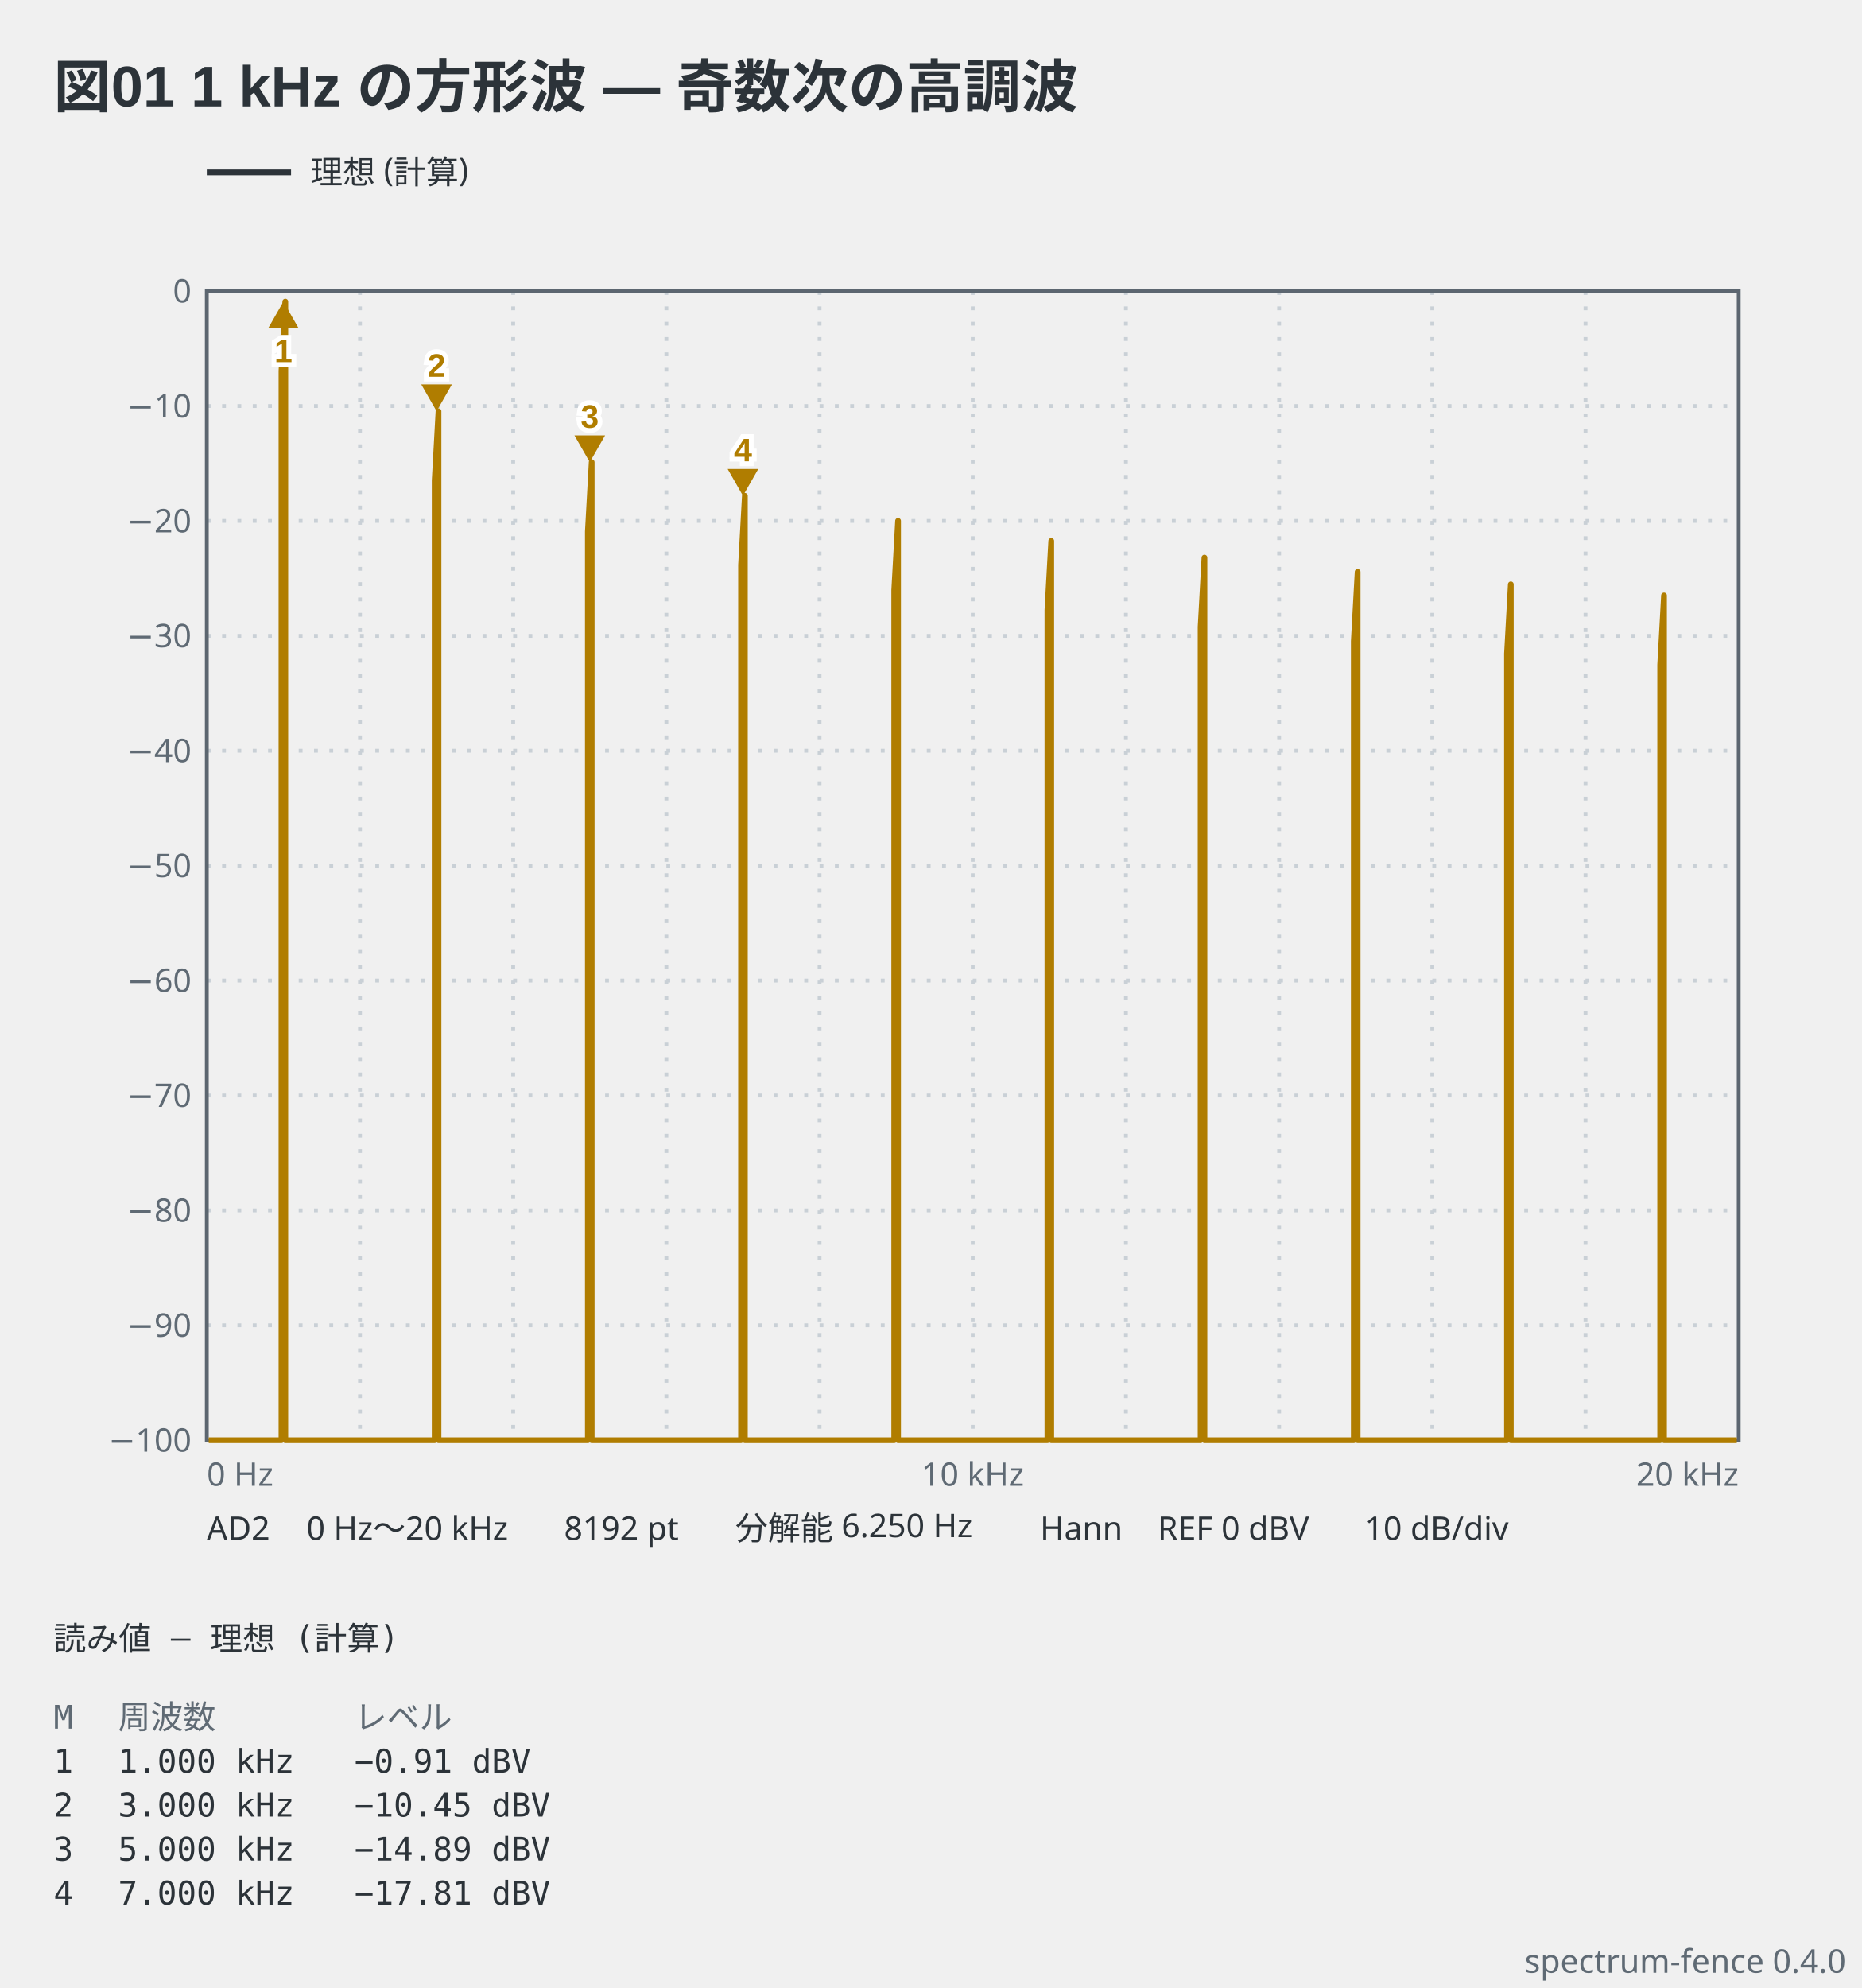
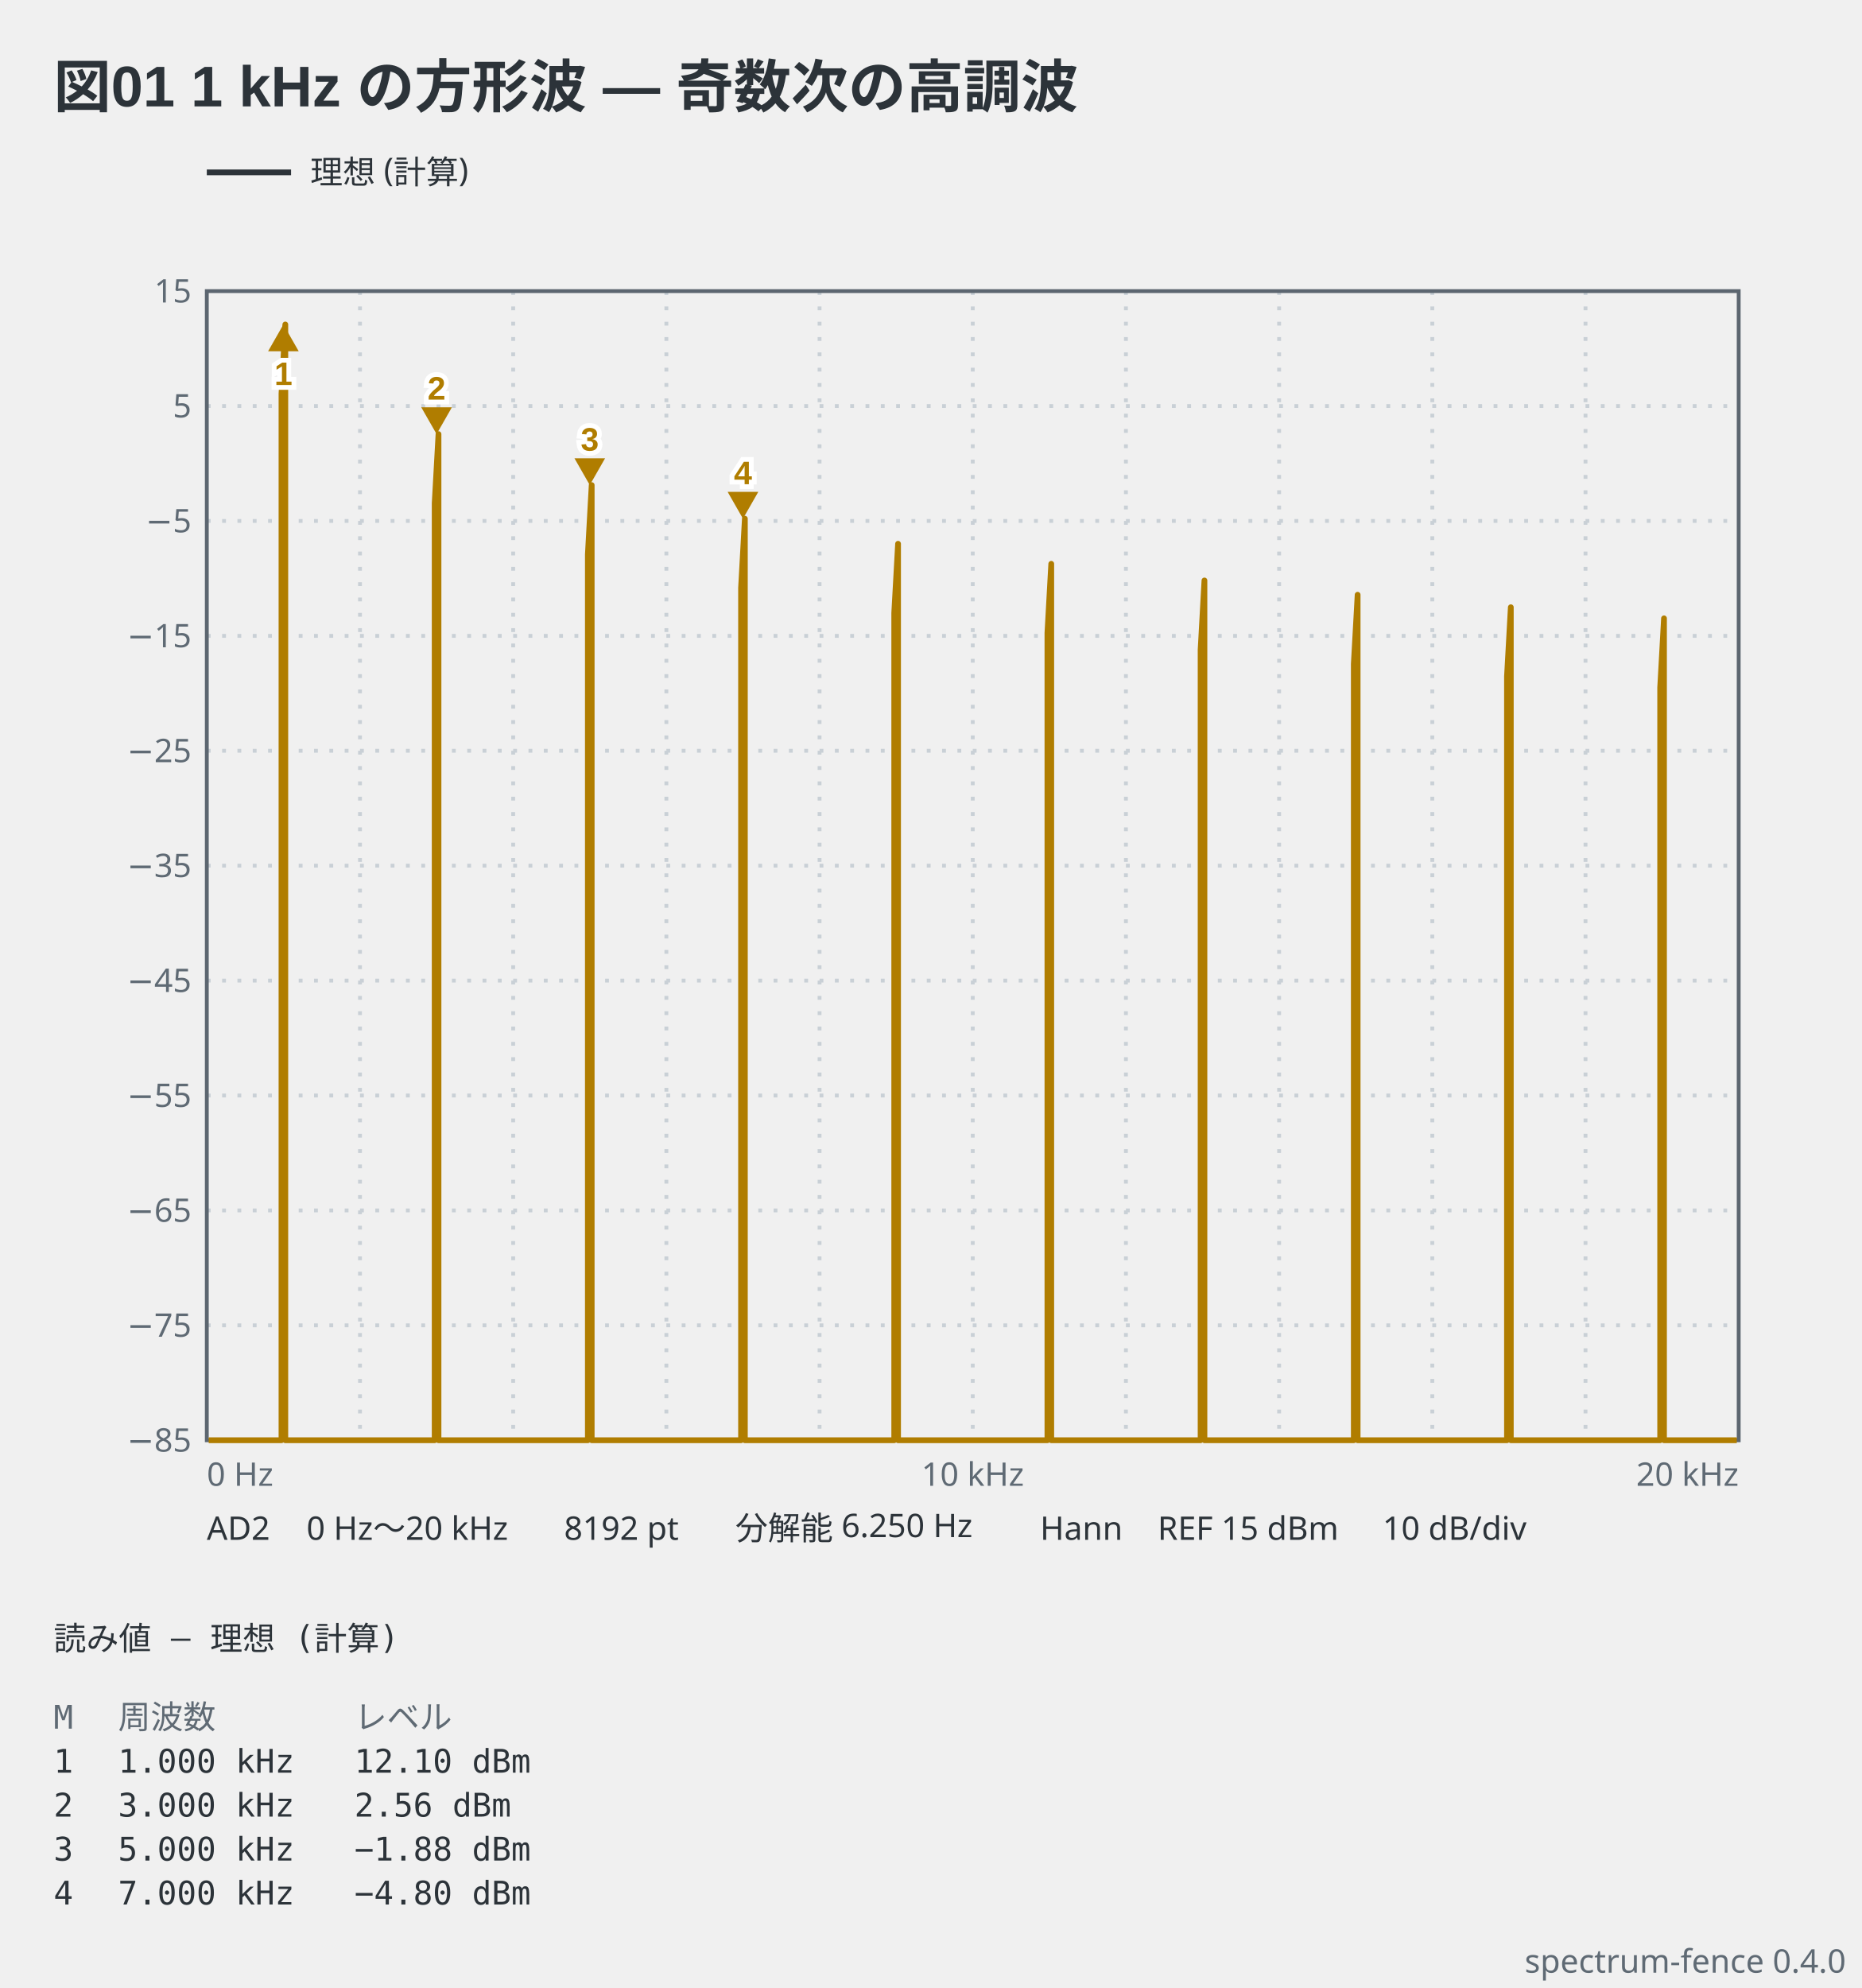
<svg xmlns="http://www.w3.org/2000/svg" viewBox="0 0 486 519" width="486" height="519" data-spectrum-fence="0.4.0" role="img">
  <text x="14" y="28" text-anchor="start" font-family="'Segoe UI', 'Helvetica Neue', Arial, 'Noto Sans', 'Hiragino Sans', 'Yu Gothic UI', 'Noto Sans CJK JP', sans-serif" fill="#2c3339" font-size="15" font-weight="600">図01 1 kHz の方形波 — 奇数次の高調波</text>
  <line x1="54" y1="45" x2="76" y2="45" stroke="#2c3339" stroke-width="1.5" />
  <text x="81" y="47.98" text-anchor="start" font-family="ui-sans-serif, system-ui, sans-serif" fill="#2c3339" font-size="8.5">理想 (計算)</text>
  <line x1="94" y1="76" x2="94" y2="376" stroke="#c9d0d6" stroke-width="1" stroke-dasharray="1 3" />
  <line x1="134" y1="76" x2="134" y2="376" stroke="#c9d0d6" stroke-width="1" stroke-dasharray="1 3" />
  <line x1="174" y1="76" x2="174" y2="376" stroke="#c9d0d6" stroke-width="1" stroke-dasharray="1 3" />
  <line x1="214" y1="76" x2="214" y2="376" stroke="#c9d0d6" stroke-width="1" stroke-dasharray="1 3" />
  <line x1="254" y1="76" x2="254" y2="376" stroke="#c9d0d6" stroke-width="1" stroke-dasharray="1 3" />
  <line x1="294" y1="76" x2="294" y2="376" stroke="#c9d0d6" stroke-width="1" stroke-dasharray="1 3" />
  <line x1="334" y1="76" x2="334" y2="376" stroke="#c9d0d6" stroke-width="1" stroke-dasharray="1 3" />
  <line x1="374" y1="76" x2="374" y2="376" stroke="#c9d0d6" stroke-width="1" stroke-dasharray="1 3" />
  <line x1="414" y1="76" x2="414" y2="376" stroke="#c9d0d6" stroke-width="1" stroke-dasharray="1 3" />
  <line x1="54" y1="106" x2="454" y2="106" stroke="#c9d0d6" stroke-width="1" stroke-dasharray="1 3" />
  <line x1="54" y1="136" x2="454" y2="136" stroke="#c9d0d6" stroke-width="1" stroke-dasharray="1 3" />
  <line x1="54" y1="166" x2="454" y2="166" stroke="#c9d0d6" stroke-width="1" stroke-dasharray="1 3" />
  <line x1="54" y1="196" x2="454" y2="196" stroke="#c9d0d6" stroke-width="1" stroke-dasharray="1 3" />
  <line x1="54" y1="226" x2="454" y2="226" stroke="#c9d0d6" stroke-width="1" stroke-dasharray="1 3" />
  <line x1="54" y1="256" x2="454" y2="256" stroke="#c9d0d6" stroke-width="1" stroke-dasharray="1 3" />
  <line x1="54" y1="286" x2="454" y2="286" stroke="#c9d0d6" stroke-width="1" stroke-dasharray="1 3" />
  <line x1="54" y1="316" x2="454" y2="316" stroke="#c9d0d6" stroke-width="1" stroke-dasharray="1 3" />
  <line x1="54" y1="346" x2="454" y2="346" stroke="#c9d0d6" stroke-width="1" stroke-dasharray="1 3" />
  <rect x="54" y="76" width="400" height="300" fill="none" stroke="#5c6670" stroke-width="1" />
-   <text x="50" y="78.97" text-anchor="end" font-family="ui-sans-serif, system-ui, sans-serif" fill="#5f6a74" font-size="8.5">0</text>
-   <text x="50" y="108.98" text-anchor="end" font-family="ui-sans-serif, system-ui, sans-serif" fill="#5f6a74" font-size="8.5">−10</text>
-   <text x="50" y="138.98" text-anchor="end" font-family="ui-sans-serif, system-ui, sans-serif" fill="#5f6a74" font-size="8.5">−20</text>
-   <text x="50" y="168.98" text-anchor="end" font-family="ui-sans-serif, system-ui, sans-serif" fill="#5f6a74" font-size="8.5">−30</text>
-   <text x="50" y="198.98" text-anchor="end" font-family="ui-sans-serif, system-ui, sans-serif" fill="#5f6a74" font-size="8.5">−40</text>
-   <text x="50" y="228.98" text-anchor="end" font-family="ui-sans-serif, system-ui, sans-serif" fill="#5f6a74" font-size="8.5">−50</text>
-   <text x="50" y="258.98" text-anchor="end" font-family="ui-sans-serif, system-ui, sans-serif" fill="#5f6a74" font-size="8.5">−60</text>
-   <text x="50" y="288.98" text-anchor="end" font-family="ui-sans-serif, system-ui, sans-serif" fill="#5f6a74" font-size="8.5">−70</text>
-   <text x="50" y="318.98" text-anchor="end" font-family="ui-sans-serif, system-ui, sans-serif" fill="#5f6a74" font-size="8.5">−80</text>
-   <text x="50" y="348.98" text-anchor="end" font-family="ui-sans-serif, system-ui, sans-serif" fill="#5f6a74" font-size="8.5">−90</text>
-   <text x="50" y="378.98" text-anchor="end" font-family="ui-sans-serif, system-ui, sans-serif" fill="#5f6a74" font-size="8.5">−100</text>
+   <text x="50" y="78.97" text-anchor="end" font-family="ui-sans-serif, system-ui, sans-serif" fill="#5f6a74" font-size="8.5">15</text>
+   <text x="50" y="108.98" text-anchor="end" font-family="ui-sans-serif, system-ui, sans-serif" fill="#5f6a74" font-size="8.5">5</text>
+   <text x="50" y="138.98" text-anchor="end" font-family="ui-sans-serif, system-ui, sans-serif" fill="#5f6a74" font-size="8.5">−5</text>
+   <text x="50" y="168.98" text-anchor="end" font-family="ui-sans-serif, system-ui, sans-serif" fill="#5f6a74" font-size="8.5">−15</text>
+   <text x="50" y="198.98" text-anchor="end" font-family="ui-sans-serif, system-ui, sans-serif" fill="#5f6a74" font-size="8.5">−25</text>
+   <text x="50" y="228.98" text-anchor="end" font-family="ui-sans-serif, system-ui, sans-serif" fill="#5f6a74" font-size="8.5">−35</text>
+   <text x="50" y="258.98" text-anchor="end" font-family="ui-sans-serif, system-ui, sans-serif" fill="#5f6a74" font-size="8.5">−45</text>
+   <text x="50" y="288.98" text-anchor="end" font-family="ui-sans-serif, system-ui, sans-serif" fill="#5f6a74" font-size="8.5">−55</text>
+   <text x="50" y="318.98" text-anchor="end" font-family="ui-sans-serif, system-ui, sans-serif" fill="#5f6a74" font-size="8.5">−65</text>
+   <text x="50" y="348.98" text-anchor="end" font-family="ui-sans-serif, system-ui, sans-serif" fill="#5f6a74" font-size="8.5">−75</text>
+   <text x="50" y="378.98" text-anchor="end" font-family="ui-sans-serif, system-ui, sans-serif" fill="#5f6a74" font-size="8.5">−85</text>
  <text x="54" y="387.9" text-anchor="start" font-family="ui-sans-serif, system-ui, sans-serif" fill="#5f6a74" font-size="8.5">0 Hz</text>
  <text x="254" y="387.9" text-anchor="middle" font-family="ui-sans-serif, system-ui, sans-serif" fill="#5f6a74" font-size="8.5">10 kHz</text>
  <text x="454" y="387.9" text-anchor="end" font-family="ui-sans-serif, system-ui, sans-serif" fill="#5f6a74" font-size="8.5">20 kHz</text>
-   <polyline points="54.5,376 55.5,376 56.5,376 57.5,376 58.5,376 59.5,376 60.5,376 61.5,376 62.5,376 63.5,376 64.5,376 65.5,376 66.5,376 67.5,376 68.5,376 69.5,376 70.5,376 71.5,376 72.5,376 73.5,376 73.5,96.8 74.5,78.74 74.5,376 75.5,376 76.5,376 77.5,376 78.5,376 79.5,376 80.5,376 81.5,376 82.5,376 83.5,376 84.5,376 85.5,376 86.5,376 87.5,376 88.5,376 89.5,376 90.5,376 91.5,376 92.5,376 93.5,376 94.5,376 95.5,376 96.5,376 97.5,376 98.5,376 99.5,376 100.5,376 101.5,376 102.5,376 103.5,376 104.5,376 105.5,376 106.5,376 107.5,376 108.5,376 109.5,376 110.5,376 111.5,376 112.5,376 113.5,376 113.5,125.43 114.5,107.36 114.5,376 115.5,376 116.5,376 117.5,376 118.5,376 119.5,376 120.5,376 121.5,376 122.5,376 123.5,376 124.5,376 125.5,376 126.5,376 127.5,376 128.5,376 129.5,376 130.5,376 131.5,376 132.5,376 133.5,376 134.5,376 135.5,376 136.5,376 137.5,376 138.5,376 139.5,376 140.5,376 141.5,376 142.5,376 143.5,376 144.5,376 145.5,376 146.5,376 147.5,376 148.5,376 149.5,376 150.5,376 151.5,376 152.5,376 153.5,376 153.5,138.74 154.5,120.67 154.5,376 155.5,376 156.5,376 157.5,376 158.5,376 159.5,376 160.5,376 161.5,376 162.5,376 163.5,376 164.5,376 165.5,376 166.5,376 167.5,376 168.5,376 169.5,376 170.5,376 171.5,376 172.5,376 173.5,376 174.5,376 175.5,376 176.5,376 177.5,376 178.5,376 179.5,376 180.5,376 181.5,376 182.5,376 183.5,376 184.5,376 185.5,376 186.5,376 187.5,376 188.5,376 189.5,376 190.5,376 191.5,376 192.5,376 193.5,376 193.5,147.5 194.5,129.44 194.5,376 195.5,376 196.5,376 197.5,376 198.5,376 199.5,376 200.5,376 201.5,376 202.5,376 203.5,376 204.5,376 205.5,376 206.5,376 207.5,376 208.5,376 209.5,376 210.5,376 211.5,376 212.5,376 213.5,376 214.5,376 215.5,376 216.5,376 217.5,376 218.5,376 219.5,376 220.5,376 221.5,376 222.5,376 223.5,376 224.5,376 225.5,376 226.5,376 227.5,376 228.5,376 229.5,376 230.5,376 231.5,376 232.5,376 233.5,376 233.5,154.05 234.5,135.99 234.5,376 235.5,376 236.5,376 237.5,376 238.5,376 239.5,376 240.5,376 241.5,376 242.5,376 243.5,376 244.5,376 245.5,376 246.5,376 247.5,376 248.5,376 249.5,376 250.5,376 251.5,376 252.5,376 253.5,376 254.5,376 255.5,376 256.5,376 257.5,376 258.5,376 259.5,376 260.5,376 261.5,376 262.5,376 263.5,376 264.5,376 265.5,376 266.5,376 267.5,376 268.5,376 269.5,376 270.5,376 271.5,376 272.5,376 273.5,376 273.5,159.28 274.5,141.22 274.5,376 275.5,376 276.5,376 277.5,376 278.5,376 279.5,376 280.5,376 281.5,376 282.5,376 283.5,376 284.5,376 285.5,376 286.5,376 287.5,376 288.5,376 289.5,376 290.5,376 291.5,376 292.5,376 293.5,376 294.5,376 295.5,376 296.5,376 297.5,376 298.5,376 299.5,376 300.5,376 301.5,376 302.5,376 303.5,376 304.5,376 305.5,376 306.5,376 307.5,376 308.5,376 309.5,376 310.5,376 311.5,376 312.5,376 313.5,376 313.5,163.63 314.5,145.57 314.5,376 315.5,376 316.5,376 317.5,376 318.5,376 319.5,376 320.5,376 321.5,376 322.5,376 323.5,376 324.5,376 325.5,376 326.5,376 327.5,376 328.5,376 329.5,376 330.5,376 331.5,376 332.5,376 333.5,376 334.5,376 335.5,376 336.5,376 337.5,376 338.5,376 339.5,376 340.5,376 341.5,376 342.5,376 343.5,376 344.5,376 345.5,376 346.5,376 347.5,376 348.5,376 349.5,376 350.5,376 351.5,376 352.5,376 353.5,376 353.5,167.36 354.5,149.3 354.5,376 355.5,376 356.5,376 357.5,376 358.5,376 359.5,376 360.5,376 361.5,376 362.5,376 363.5,376 364.5,376 365.5,376 366.5,376 367.5,376 368.5,376 369.5,376 370.5,376 371.5,376 372.5,376 373.5,376 374.5,376 375.5,376 376.5,376 377.5,376 378.5,376 379.5,376 380.5,376 381.5,376 382.5,376 383.5,376 384.5,376 385.5,376 386.5,376 387.5,376 388.5,376 389.5,376 390.5,376 391.5,376 392.5,376 393.5,376 393.5,170.63 394.5,152.56 394.5,376 395.5,376 396.5,376 397.5,376 398.5,376 399.5,376 400.5,376 401.5,376 402.5,376 403.5,376 404.5,376 405.5,376 406.5,376 407.5,376 408.5,376 409.5,376 410.5,376 411.5,376 412.5,376 413.5,376 414.5,376 415.5,376 416.5,376 417.5,376 418.5,376 419.5,376 420.5,376 421.5,376 422.5,376 423.5,376 424.5,376 425.5,376 426.5,376 427.5,376 428.5,376 429.5,376 430.5,376 431.5,376 432.5,376 433.5,376 433.5,173.52 434.5,155.46 434.5,376 435.5,376 436.5,376 437.5,376 438.5,376 439.5,376 440.5,376 441.5,376 442.5,376 443.5,376 444.5,376 445.5,376 446.5,376 447.5,376 448.5,376 449.5,376 450.5,376 451.5,376 452.5,376 453.5,376" fill="none" stroke="#b07d00" stroke-width="1.5" stroke-linejoin="round" data-basis="model" />
-   <path d="M74,78.74 L70,85.74 L78,85.74 Z" fill="#b07d00" data-marker="1" />
-   <text x="74" y="94.54" text-anchor="middle" font-family="'Segoe UI', 'Helvetica Neue', Arial, 'Noto Sans', 'Hiragino Sans', 'Yu Gothic UI', 'Noto Sans CJK JP', sans-serif" stroke="#ffffff" stroke-width="2.5" paint-order="stroke" fill="#b07d00" font-size="8.5" font-weight="600">1</text>
-   <path d="M114,107.36 L110,100.36 L118,100.36 Z" fill="#b07d00" data-marker="2" />
-   <text x="114" y="98.36" text-anchor="middle" font-family="'Segoe UI', 'Helvetica Neue', Arial, 'Noto Sans', 'Hiragino Sans', 'Yu Gothic UI', 'Noto Sans CJK JP', sans-serif" stroke="#ffffff" stroke-width="2.5" paint-order="stroke" fill="#b07d00" font-size="8.5" font-weight="600">2</text>
-   <path d="M154,120.67 L150,113.67 L158,113.67 Z" fill="#b07d00" data-marker="3" />
-   <text x="154" y="111.67" text-anchor="middle" font-family="'Segoe UI', 'Helvetica Neue', Arial, 'Noto Sans', 'Hiragino Sans', 'Yu Gothic UI', 'Noto Sans CJK JP', sans-serif" stroke="#ffffff" stroke-width="2.5" paint-order="stroke" fill="#b07d00" font-size="8.5" font-weight="600">3</text>
-   <path d="M194,129.44 L190,122.44 L198,122.44 Z" fill="#b07d00" data-marker="4" />
-   <text x="194" y="120.44" text-anchor="middle" font-family="'Segoe UI', 'Helvetica Neue', Arial, 'Noto Sans', 'Hiragino Sans', 'Yu Gothic UI', 'Noto Sans CJK JP', sans-serif" stroke="#ffffff" stroke-width="2.5" paint-order="stroke" fill="#b07d00" font-size="8.5" font-weight="600">4</text>
+   <polyline points="54.5,376 55.5,376 56.5,376 57.5,376 58.5,376 59.5,376 60.5,376 61.5,376 62.5,376 63.5,376 64.5,376 65.5,376 66.5,376 67.5,376 68.5,376 69.5,376 70.5,376 71.5,376 72.5,376 73.5,376 73.5,102.77 74.5,84.71 74.5,376 75.5,376 76.5,376 77.5,376 78.5,376 79.5,376 80.5,376 81.5,376 82.5,376 83.5,376 84.5,376 85.5,376 86.5,376 87.5,376 88.5,376 89.5,376 90.5,376 91.5,376 92.5,376 93.5,376 94.5,376 95.5,376 96.5,376 97.5,376 98.5,376 99.5,376 100.5,376 101.5,376 102.5,376 103.5,376 104.5,376 105.5,376 106.5,376 107.5,376 108.5,376 109.5,376 110.5,376 111.5,376 112.5,376 113.5,376 113.5,131.39 114.5,113.33 114.5,376 115.5,376 116.5,376 117.5,376 118.5,376 119.5,376 120.5,376 121.5,376 122.5,376 123.5,376 124.5,376 125.5,376 126.5,376 127.5,376 128.5,376 129.5,376 130.5,376 131.5,376 132.5,376 133.5,376 134.5,376 135.5,376 136.5,376 137.5,376 138.5,376 139.5,376 140.5,376 141.5,376 142.5,376 143.5,376 144.5,376 145.5,376 146.5,376 147.5,376 148.5,376 149.5,376 150.5,376 151.5,376 152.5,376 153.5,376 153.5,144.71 154.5,126.64 154.5,376 155.5,376 156.5,376 157.5,376 158.5,376 159.5,376 160.5,376 161.5,376 162.5,376 163.5,376 164.5,376 165.5,376 166.5,376 167.5,376 168.5,376 169.5,376 170.5,376 171.5,376 172.5,376 173.5,376 174.5,376 175.5,376 176.5,376 177.5,376 178.5,376 179.5,376 180.5,376 181.5,376 182.5,376 183.5,376 184.5,376 185.5,376 186.5,376 187.5,376 188.5,376 189.5,376 190.5,376 191.5,376 192.5,376 193.5,376 193.5,153.47 194.5,135.41 194.5,376 195.5,376 196.5,376 197.5,376 198.5,376 199.5,376 200.5,376 201.5,376 202.5,376 203.5,376 204.5,376 205.5,376 206.5,376 207.5,376 208.5,376 209.5,376 210.5,376 211.5,376 212.5,376 213.5,376 214.5,376 215.5,376 216.5,376 217.5,376 218.5,376 219.5,376 220.5,376 221.5,376 222.5,376 223.5,376 224.5,376 225.5,376 226.5,376 227.5,376 228.5,376 229.5,376 230.5,376 231.5,376 232.5,376 233.5,376 233.5,160.02 234.5,141.96 234.5,376 235.5,376 236.5,376 237.5,376 238.5,376 239.5,376 240.5,376 241.5,376 242.5,376 243.5,376 244.5,376 245.5,376 246.5,376 247.5,376 248.5,376 249.5,376 250.5,376 251.5,376 252.5,376 253.5,376 254.5,376 255.5,376 256.5,376 257.5,376 258.5,376 259.5,376 260.5,376 261.5,376 262.5,376 263.5,376 264.5,376 265.5,376 266.5,376 267.5,376 268.5,376 269.5,376 270.5,376 271.5,376 272.5,376 273.5,376 273.5,165.25 274.5,147.19 274.5,376 275.5,376 276.5,376 277.5,376 278.5,376 279.5,376 280.5,376 281.5,376 282.5,376 283.5,376 284.5,376 285.5,376 286.5,376 287.5,376 288.5,376 289.5,376 290.5,376 291.5,376 292.5,376 293.5,376 294.5,376 295.5,376 296.5,376 297.5,376 298.5,376 299.5,376 300.5,376 301.5,376 302.5,376 303.5,376 304.5,376 305.5,376 306.5,376 307.5,376 308.5,376 309.5,376 310.5,376 311.5,376 312.5,376 313.5,376 313.5,169.6 314.5,151.54 314.5,376 315.5,376 316.5,376 317.5,376 318.5,376 319.5,376 320.5,376 321.5,376 322.5,376 323.5,376 324.5,376 325.5,376 326.5,376 327.5,376 328.5,376 329.5,376 330.5,376 331.5,376 332.5,376 333.5,376 334.5,376 335.5,376 336.5,376 337.5,376 338.5,376 339.5,376 340.5,376 341.5,376 342.5,376 343.5,376 344.5,376 345.5,376 346.5,376 347.5,376 348.5,376 349.5,376 350.5,376 351.5,376 352.5,376 353.5,376 353.5,173.33 354.5,155.27 354.5,376 355.5,376 356.5,376 357.5,376 358.5,376 359.5,376 360.5,376 361.5,376 362.5,376 363.5,376 364.5,376 365.5,376 366.5,376 367.5,376 368.5,376 369.5,376 370.5,376 371.5,376 372.5,376 373.5,376 374.5,376 375.5,376 376.5,376 377.5,376 378.5,376 379.5,376 380.5,376 381.5,376 382.5,376 383.5,376 384.5,376 385.5,376 386.5,376 387.5,376 388.5,376 389.5,376 390.5,376 391.5,376 392.5,376 393.5,376 393.5,176.59 394.5,158.53 394.5,376 395.5,376 396.5,376 397.5,376 398.5,376 399.5,376 400.5,376 401.5,376 402.5,376 403.5,376 404.5,376 405.5,376 406.5,376 407.5,376 408.5,376 409.5,376 410.5,376 411.5,376 412.5,376 413.5,376 414.5,376 415.5,376 416.5,376 417.5,376 418.5,376 419.5,376 420.5,376 421.5,376 422.5,376 423.5,376 424.5,376 425.5,376 426.5,376 427.5,376 428.5,376 429.5,376 430.5,376 431.5,376 432.5,376 433.5,376 433.5,179.49 434.5,161.43 434.5,376 435.5,376 436.5,376 437.5,376 438.5,376 439.5,376 440.5,376 441.5,376 442.5,376 443.5,376 444.5,376 445.5,376 446.5,376 447.5,376 448.5,376 449.5,376 450.5,376 451.5,376 452.5,376 453.5,376" fill="none" stroke="#b07d00" stroke-width="1.5" stroke-linejoin="round" data-basis="model" />
+   <path d="M74,84.71 L70,91.71 L78,91.71 Z" fill="#b07d00" data-marker="1" />
+   <text x="74" y="100.51" text-anchor="middle" font-family="'Segoe UI', 'Helvetica Neue', Arial, 'Noto Sans', 'Hiragino Sans', 'Yu Gothic UI', 'Noto Sans CJK JP', sans-serif" stroke="#ffffff" stroke-width="2.5" paint-order="stroke" fill="#b07d00" font-size="8.5" font-weight="600">1</text>
+   <path d="M114,113.33 L110,106.33 L118,106.33 Z" fill="#b07d00" data-marker="2" />
+   <text x="114" y="104.33" text-anchor="middle" font-family="'Segoe UI', 'Helvetica Neue', Arial, 'Noto Sans', 'Hiragino Sans', 'Yu Gothic UI', 'Noto Sans CJK JP', sans-serif" stroke="#ffffff" stroke-width="2.5" paint-order="stroke" fill="#b07d00" font-size="8.5" font-weight="600">2</text>
+   <path d="M154,126.64 L150,119.64 L158,119.64 Z" fill="#b07d00" data-marker="3" />
+   <text x="154" y="117.64" text-anchor="middle" font-family="'Segoe UI', 'Helvetica Neue', Arial, 'Noto Sans', 'Hiragino Sans', 'Yu Gothic UI', 'Noto Sans CJK JP', sans-serif" stroke="#ffffff" stroke-width="2.5" paint-order="stroke" fill="#b07d00" font-size="8.5" font-weight="600">3</text>
+   <path d="M194,135.41 L190,128.41 L198,128.41 Z" fill="#b07d00" data-marker="4" />
+   <text x="194" y="126.41" text-anchor="middle" font-family="'Segoe UI', 'Helvetica Neue', Arial, 'Noto Sans', 'Hiragino Sans', 'Yu Gothic UI', 'Noto Sans CJK JP', sans-serif" stroke="#ffffff" stroke-width="2.5" paint-order="stroke" fill="#b07d00" font-size="8.5" font-weight="600">4</text>
  <text x="54" y="402" text-anchor="start" font-family="ui-sans-serif, system-ui, sans-serif" fill="#2c3339" font-size="8.5">AD2</text>
  <text x="80.03" y="402" text-anchor="start" font-family="ui-sans-serif, system-ui, sans-serif" fill="#2c3339" font-size="8.5">0 Hz〜20 kHz</text>
  <text x="147.28" y="402" text-anchor="start" font-family="ui-sans-serif, system-ui, sans-serif" fill="#2c3339" font-size="8.5">8192 pt</text>
  <text x="192" y="402" text-anchor="start" font-family="ui-sans-serif, system-ui, sans-serif" fill="#2c3339" font-size="8.5">分解能 6.250 Hz</text>
  <text x="271.58" y="402" text-anchor="start" font-family="ui-sans-serif, system-ui, sans-serif" fill="#2c3339" font-size="8.5">Hann</text>
-   <text x="302.27" y="402" text-anchor="start" font-family="ui-sans-serif, system-ui, sans-serif" fill="#2c3339" font-size="8.5">REF 0 dBV</text>
-   <text x="356.35" y="402" text-anchor="start" font-family="ui-sans-serif, system-ui, sans-serif" fill="#2c3339" font-size="8.5">10 dB/div</text>
+   <text x="302.27" y="402" text-anchor="start" font-family="ui-sans-serif, system-ui, sans-serif" fill="#2c3339" font-size="8.5">REF 15 dBm</text>
+   <text x="361.03" y="402" text-anchor="start" font-family="ui-sans-serif, system-ui, sans-serif" fill="#2c3339" font-size="8.5">10 dB/div</text>
  <text x="14" y="430.8" text-anchor="start" font-family="ui-monospace, 'DejaVu Sans Mono', 'Noto Sans Mono CJK JP', monospace" fill="#2c3339" font-size="8.5" xml:space="preserve">読み値 — 理想 (計算)</text>
  <text x="14" y="451.3" text-anchor="start" font-family="ui-monospace, 'DejaVu Sans Mono', 'Noto Sans Mono CJK JP', monospace" fill="#5f6a74" font-size="8.5" xml:space="preserve">M</text>
  <text x="30.83" y="451.3" text-anchor="start" font-family="ui-monospace, 'DejaVu Sans Mono', 'Noto Sans Mono CJK JP', monospace" fill="#5f6a74" font-size="8.5" xml:space="preserve">周波数</text>
  <text x="92.54" y="451.3" text-anchor="start" font-family="ui-monospace, 'DejaVu Sans Mono', 'Noto Sans Mono CJK JP', monospace" fill="#5f6a74" font-size="8.5" xml:space="preserve">レベル</text>
  <text x="14" y="462.78" text-anchor="start" font-family="ui-monospace, 'DejaVu Sans Mono', 'Noto Sans Mono CJK JP', monospace" fill="#2c3339" font-size="8.5" xml:space="preserve">1</text>
  <text x="30.83" y="462.78" text-anchor="start" font-family="ui-monospace, 'DejaVu Sans Mono', 'Noto Sans Mono CJK JP', monospace" fill="#2c3339" font-size="8.5" xml:space="preserve">1.000 kHz</text>
-   <text x="92.54" y="462.78" text-anchor="start" font-family="ui-monospace, 'DejaVu Sans Mono', 'Noto Sans Mono CJK JP', monospace" fill="#2c3339" font-size="8.5" xml:space="preserve">−0.91 dBV</text>
+   <text x="92.54" y="462.78" text-anchor="start" font-family="ui-monospace, 'DejaVu Sans Mono', 'Noto Sans Mono CJK JP', monospace" fill="#2c3339" font-size="8.5" xml:space="preserve">12.10 dBm</text>
  <text x="14" y="474.25" text-anchor="start" font-family="ui-monospace, 'DejaVu Sans Mono', 'Noto Sans Mono CJK JP', monospace" fill="#2c3339" font-size="8.5" xml:space="preserve">2</text>
  <text x="30.83" y="474.25" text-anchor="start" font-family="ui-monospace, 'DejaVu Sans Mono', 'Noto Sans Mono CJK JP', monospace" fill="#2c3339" font-size="8.5" xml:space="preserve">3.000 kHz</text>
-   <text x="92.54" y="474.25" text-anchor="start" font-family="ui-monospace, 'DejaVu Sans Mono', 'Noto Sans Mono CJK JP', monospace" fill="#2c3339" font-size="8.5" xml:space="preserve">−10.45 dBV</text>
+   <text x="92.54" y="474.25" text-anchor="start" font-family="ui-monospace, 'DejaVu Sans Mono', 'Noto Sans Mono CJK JP', monospace" fill="#2c3339" font-size="8.5" xml:space="preserve">2.56 dBm</text>
  <text x="14" y="485.73" text-anchor="start" font-family="ui-monospace, 'DejaVu Sans Mono', 'Noto Sans Mono CJK JP', monospace" fill="#2c3339" font-size="8.5" xml:space="preserve">3</text>
  <text x="30.83" y="485.73" text-anchor="start" font-family="ui-monospace, 'DejaVu Sans Mono', 'Noto Sans Mono CJK JP', monospace" fill="#2c3339" font-size="8.5" xml:space="preserve">5.000 kHz</text>
-   <text x="92.54" y="485.73" text-anchor="start" font-family="ui-monospace, 'DejaVu Sans Mono', 'Noto Sans Mono CJK JP', monospace" fill="#2c3339" font-size="8.5" xml:space="preserve">−14.89 dBV</text>
+   <text x="92.54" y="485.73" text-anchor="start" font-family="ui-monospace, 'DejaVu Sans Mono', 'Noto Sans Mono CJK JP', monospace" fill="#2c3339" font-size="8.5" xml:space="preserve">−1.88 dBm</text>
  <text x="14" y="497.2" text-anchor="start" font-family="ui-monospace, 'DejaVu Sans Mono', 'Noto Sans Mono CJK JP', monospace" fill="#2c3339" font-size="8.5" xml:space="preserve">4</text>
  <text x="30.83" y="497.2" text-anchor="start" font-family="ui-monospace, 'DejaVu Sans Mono', 'Noto Sans Mono CJK JP', monospace" fill="#2c3339" font-size="8.5" xml:space="preserve">7.000 kHz</text>
-   <text x="92.54" y="497.2" text-anchor="start" font-family="ui-monospace, 'DejaVu Sans Mono', 'Noto Sans Mono CJK JP', monospace" fill="#2c3339" font-size="8.5" xml:space="preserve">−17.81 dBV</text>
+   <text x="92.54" y="497.2" text-anchor="start" font-family="ui-monospace, 'DejaVu Sans Mono', 'Noto Sans Mono CJK JP', monospace" fill="#2c3339" font-size="8.5" xml:space="preserve">−4.80 dBm</text>
  <text x="482" y="515" text-anchor="end" font-family="ui-sans-serif, system-ui, sans-serif" fill="#5f6a74" font-size="8.5">spectrum-fence 0.4.0</text>
</svg>
